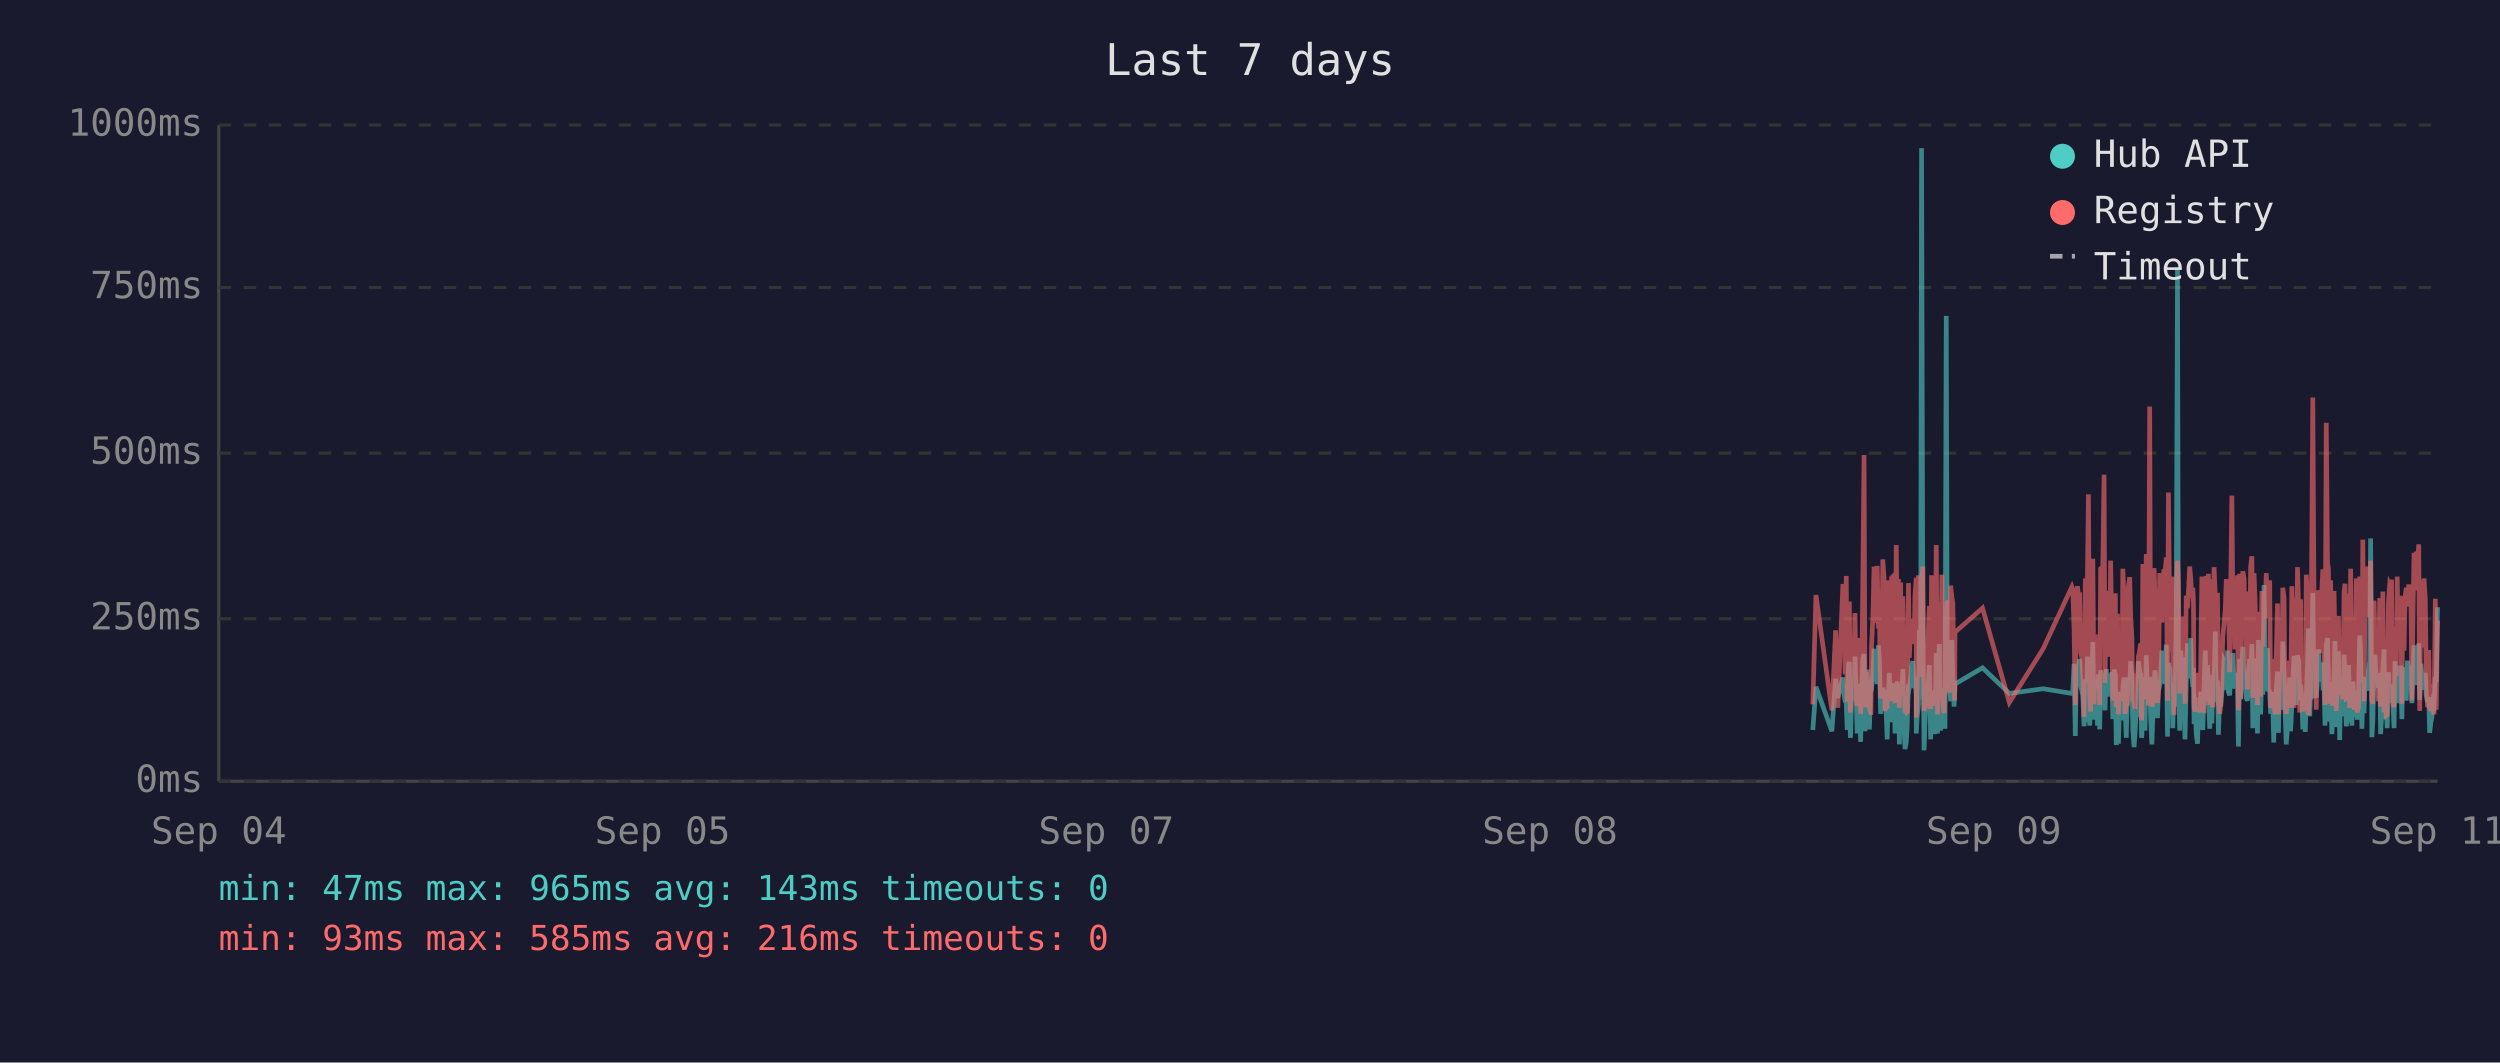
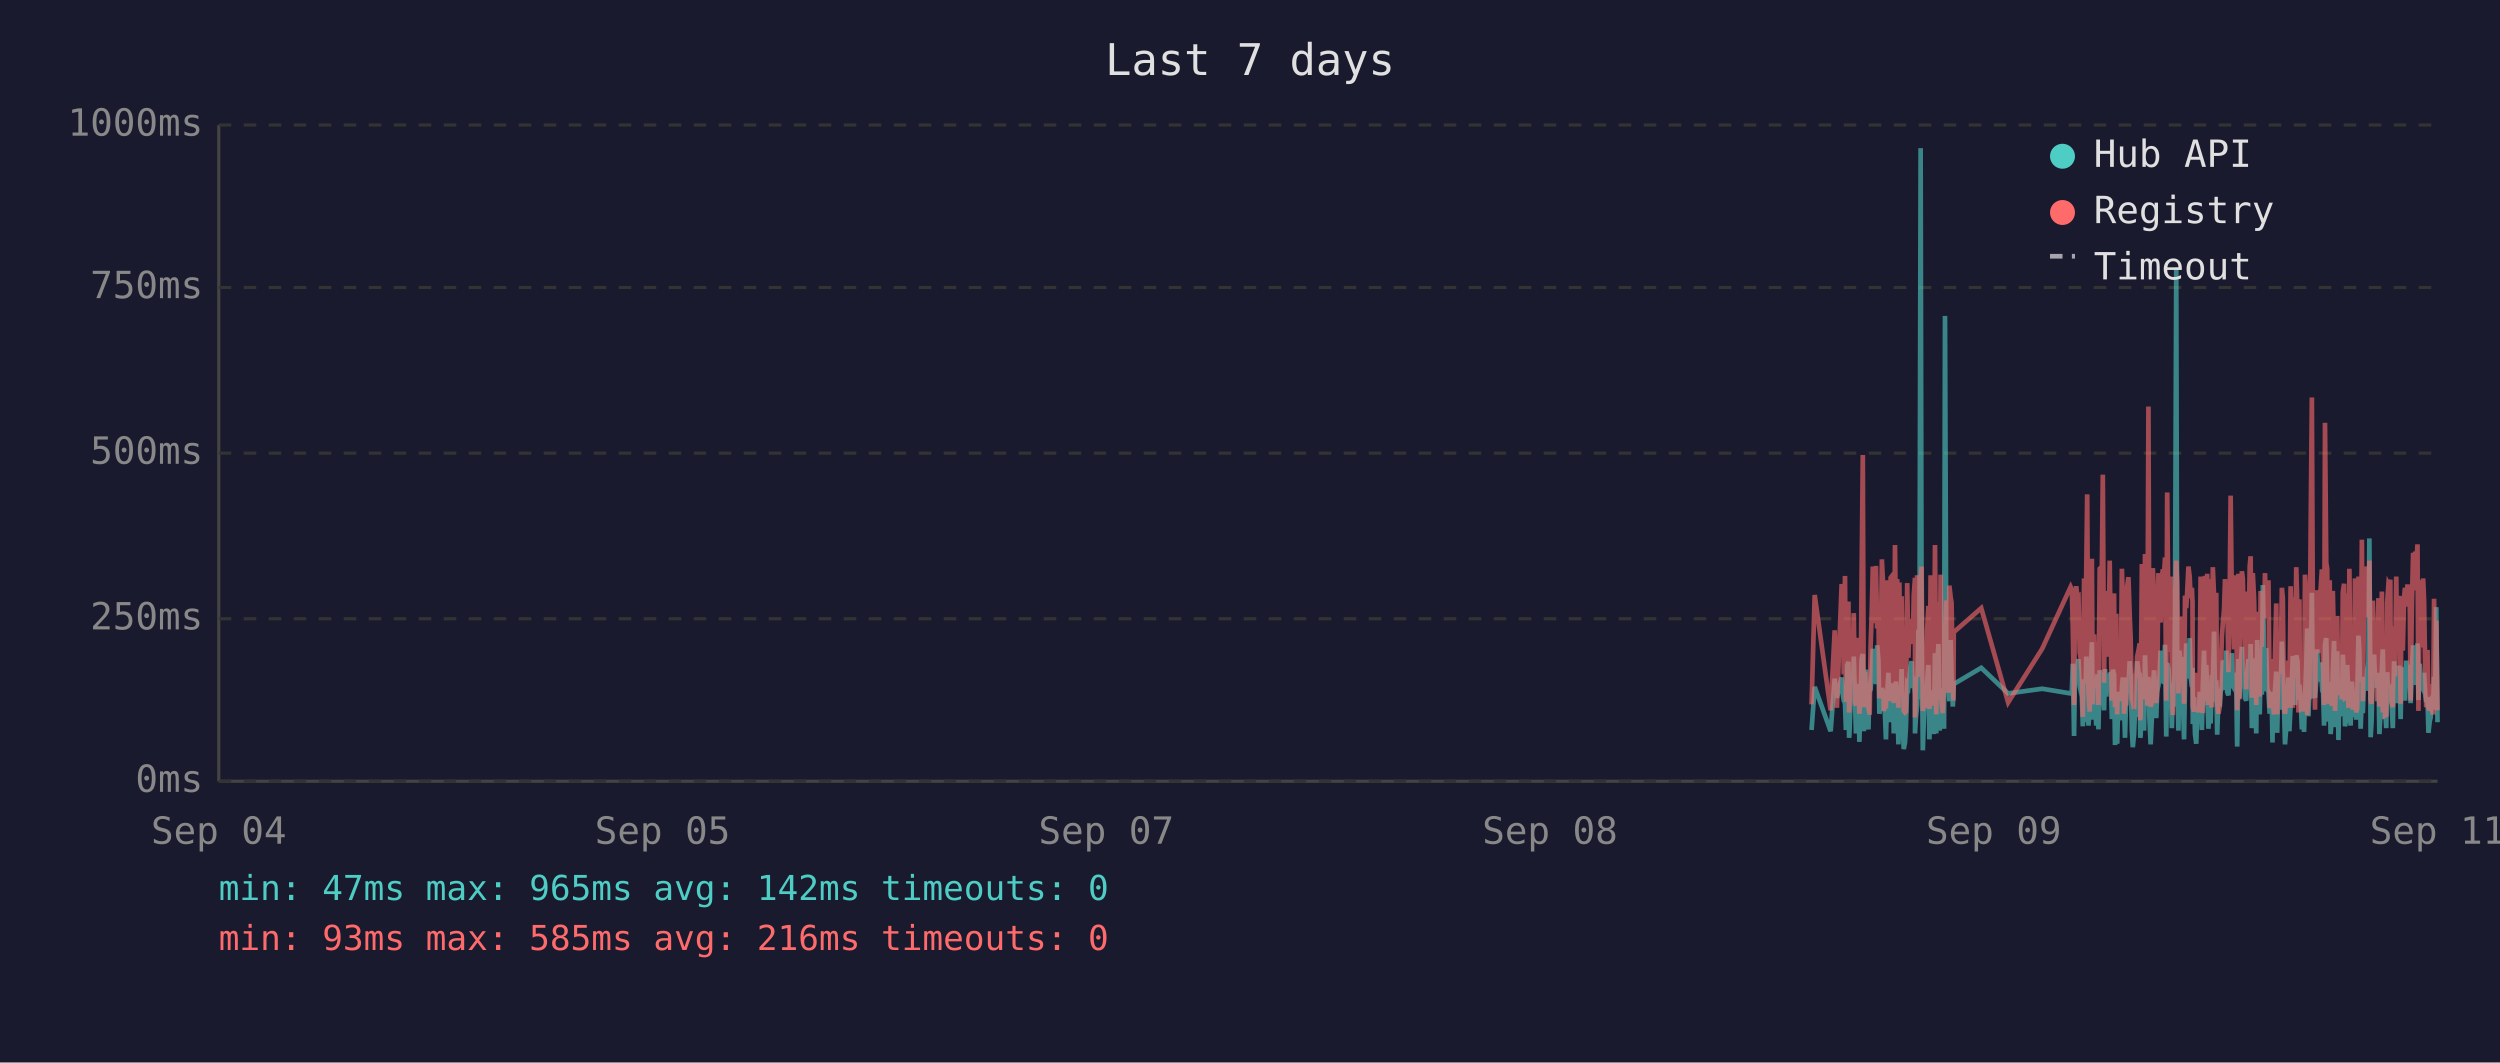
<svg xmlns="http://www.w3.org/2000/svg" viewBox="0 0 800 340" font-family="monospace" font-size="12">
  <rect width="800" height="340" fill="#1a1a2e" />
  <text x="400" y="24" fill="#e0e0e0" font-size="14" text-anchor="middle">Last 7 days</text>
  <line x1="70" y1="40" x2="70" y2="250" stroke="#444" stroke-width="1" />
  <line x1="70" y1="250" x2="780" y2="250" stroke="#444" stroke-width="1" />
  <line x1="70" y1="250" x2="780" y2="250" stroke="#333" stroke-width="1" stroke-dasharray="4" />
  <text x="65" y="250" fill="#888" text-anchor="end" dominant-baseline="middle">0ms</text>
  <line x1="70" y1="198" x2="780" y2="198" stroke="#333" stroke-width="1" stroke-dasharray="4" />
  <text x="65" y="198" fill="#888" text-anchor="end" dominant-baseline="middle">250ms</text>
  <line x1="70" y1="145" x2="780" y2="145" stroke="#333" stroke-width="1" stroke-dasharray="4" />
  <text x="65" y="145" fill="#888" text-anchor="end" dominant-baseline="middle">500ms</text>
  <line x1="70" y1="92" x2="780" y2="92" stroke="#333" stroke-width="1" stroke-dasharray="4" />
  <text x="65" y="92" fill="#888" text-anchor="end" dominant-baseline="middle">750ms</text>
  <line x1="70" y1="40" x2="780" y2="40" stroke="#333" stroke-width="1" stroke-dasharray="4" />
  <text x="65" y="40" fill="#888" text-anchor="end" dominant-baseline="middle">1000ms</text>
  <text x="70" y="270" fill="#888" text-anchor="middle">Sep 04</text>
  <text x="212" y="270" fill="#888" text-anchor="middle">Sep 05</text>
  <text x="354" y="270" fill="#888" text-anchor="middle">Sep 07</text>
  <text x="496" y="270" fill="#888" text-anchor="middle">Sep 08</text>
  <text x="638" y="270" fill="#888" text-anchor="middle">Sep 09</text>
  <text x="780" y="270" fill="#888" text-anchor="middle">Sep 11</text>
-   <polyline points="580.1,233.6 581.1,219.8 586.2,234.0 587.4,217.2 588.1,223.3 589.7,216.8 590.1,222.3 590.4,224.2 590.8,225.0 591.1,233.6 591.5,213.0 591.8,211.8 592.1,236.1 592.2,235.1 592.5,223.8 592.9,221.2 593.3,222.3 593.6,210.1 594.0,223.3 594.3,234.7 594.7,220.6 595.0,218.9 595.4,237.4 595.7,223.1 596.1,210.9 596.5,209.3 596.8,234.0 597.2,217.0 597.5,214.3 597.9,230.9 598.2,233.4 598.6,220.6 598.7,221.2 598.9,220.6 599.3,215.8 599.7,207.6 600.0,216.6 600.4,213.9 600.7,218.9 601.1,206.5 601.4,211.4 601.8,228.4 602.1,226.1 602.5,220.2 602.9,221.2 603.2,221.9 603.6,228.8 603.9,236.6 604.3,221.9 604.6,215.3 605.0,231.1 605.3,221.9 605.7,221.2 606.1,218.7 606.4,234.7 606.8,221.2 607.1,218.1 607.5,223.1 607.8,238.2 608.2,220.8 608.5,224.8 608.9,214.1 609.3,232.6 609.6,239.7 610.0,237.6 610.3,232.6 610.7,219.1 611.0,219.8 611.4,217.2 611.7,213.2 612.1,211.6 612.5,220.2 612.8,216.6 613.2,222.5 613.2,234.7 613.5,229.4 613.9,225.6 614.2,201.5 614.6,223.8 614.9,47.4 615.3,196.0 615.7,240.1 616.0,231.1 616.4,221.0 616.7,225.0 617.1,217.9 617.4,212.8 617.8,236.6 618.1,222.7 618.5,222.9 618.9,221.0 619.2,234.9 619.6,209.0 620.0,234.7 620.3,213.5 620.6,206.1 621.0,233.8 621.4,220.2 621.7,230.7 622.1,223.8 622.4,233.2 622.8,101.1 623.1,207.2 623.5,217.9 623.8,218.9 624.2,224.4 624.6,204.8 624.9,216.6 625.3,226.1 625.5,221.2 625.6,218.9 634.4,213.7 643.0,221.9 653.8,220.4 663.0,221.9 663.3,221.0 663.7,212.4 664.1,235.5 664.4,214.1 664.8,215.3 665.1,214.3 665.5,210.9 665.8,219.5 666.2,221.0 666.5,222.9 666.9,232.4 667.3,217.4 667.6,231.1 668.0,210.1 668.3,216.0 668.7,232.2 669.0,226.1 669.4,216.2 669.7,205.5 670.1,230.3 670.5,217.4 670.8,224.4 671.2,232.2 671.5,215.8 671.9,233.4 672.2,214.5 672.9,219.3 673.3,221.9 673.6,227.3 674.0,214.1 674.4,222.9 674.7,215.6 675.1,218.3 675.4,220.0 675.8,215.1 676.1,230.1 676.5,214.3 676.9,215.8 677.2,238.4 677.6,223.8 677.9,238.0 678.3,222.1 678.6,222.1 679.0,230.5 679.3,220.2 679.7,216.8 680.0,225.6 680.4,236.1 680.8,221.9 681.1,216.8 681.5,220.6 681.8,211.6 682.2,216.6 682.5,233.8 682.9,239.1 683.2,234.9 683.6,227.3 684.0,229.4 684.3,211.6 684.7,215.1 685.0,215.8 685.3,236.1 685.4,235.3 685.7,221.7 686.1,216.8 686.4,233.8 686.8,209.7 687.2,223.8 687.5,222.7 687.9,216.6 688.2,229.4 688.6,238.2 688.9,229.6 689.3,220.4 689.6,214.5 690.0,220.4 690.4,229.8 690.7,221.2 691.1,219.3 691.4,217.4 691.8,208.2 692.1,218.5 692.5,208.2 692.8,218.9 693.2,206.3 693.6,235.7 693.9,212.2 694.3,213.9 694.6,219.8 695.0,218.7 695.3,233.0 695.7,219.3 696.0,226.1 696.4,197.1 696.8,86.2 697.1,216.0 697.5,233.8 697.8,208.2 698.2,213.0 698.5,210.3 698.9,223.3 699.2,236.6 699.6,217.9 700.0,205.9 700.3,216.4 700.7,216.4 701.0,204.2 701.4,216.4 701.7,219.8 701.9,213.7 702.1,231.7 702.4,223.1 702.8,234.9 703.2,238.0 703.5,228.2 703.9,231.5 704.2,222.1 704.6,222.1 704.9,233.6 705.3,219.5 705.7,208.2 706.0,225.8 706.4,212.8 706.7,221.0 707.1,233.2 707.4,224.4 707.8,231.5 708.1,216.0 708.5,218.9 708.9,202.1 709.2,224.6 709.6,217.7 709.9,235.1 710.3,222.9 710.6,226.1 711.0,221.4 711.3,219.8 711.7,211.4 712.1,212.2 712.4,220.8 712.8,208.2 713.1,221.4 713.5,222.5 713.8,214.9 714.2,220.2 714.5,209.0 714.9,219.5 715.2,220.2 715.6,215.3 716.0,218.7 716.2,233.4 716.3,238.9 716.7,210.9 717.0,223.5 717.4,213.2 717.7,207.0 718.1,219.5 718.4,216.4 718.8,223.3 719.2,224.2 719.5,215.3 719.9,210.9 720.2,221.0 720.6,206.1 720.9,233.0 721.3,220.4 721.6,210.7 722.0,220.2 722.4,234.7 722.7,204.8 723.1,219.1 723.4,228.6 723.8,214.3 724.1,222.3 724.5,187.2 724.8,208.6 725.2,221.2 725.6,207.4 725.9,220.6 726.3,221.4 726.6,228.4 727.0,223.5 727.3,226.5 727.6,237.6 727.7,221.4 728.0,234.2 728.4,220.8 728.8,214.9 729.1,234.5 729.5,217.0 729.8,227.1 730.2,221.7 730.5,205.3 730.9,215.6 731.2,226.5 731.6,238.2 732.0,232.6 732.3,223.3 732.7,216.8 733.0,234.0 733.4,225.4 733.7,218.1 734.1,209.9 734.5,218.3 734.8,225.6 735.2,209.7 735.6,211.6 735.9,224.0 736.2,219.1 736.4,221.4 736.6,223.8 736.9,233.4 737.3,226.7 737.7,234.2 738.0,222.9 738.4,213.0 738.7,201.1 739.1,229.2 739.4,220.8 739.8,215.8 740.1,189.7 740.5,223.5 740.8,208.8 741.2,223.3 741.6,217.7 741.9,207.8 742.3,218.1 742.6,213.9 743.0,212.0 743.3,218.9 743.7,218.3 744.0,232.2 744.4,206.3 744.8,204.2 745.1,218.5 745.5,230.9 745.8,218.3 746.2,234.9 746.5,229.8 746.9,215.3 747.2,205.1 747.6,232.6 748.0,231.1 748.3,208.4 748.7,236.8 749.0,218.9 749.4,228.6 749.7,228.4 750.1,209.5 750.4,217.0 750.8,232.4 751.1,230.1 751.5,212.8 751.9,223.8 752.2,221.4 752.6,232.2 752.9,218.1 753.3,222.5 753.6,229.4 754.0,221.2 754.3,230.3 754.7,224.2 755.1,203.4 755.4,208.2 755.8,233.2 756.1,222.9 756.5,228.2 756.8,216.6 757.2,219.3 757.6,221.0 757.9,214.5 758.3,211.8 758.6,172.3 759.0,235.9 759.3,230.9 759.7,211.6 760.0,209.5 760.4,217.2 760.7,218.7 761.1,220.0 761.5,215.3 761.8,234.9 762.2,227.3 762.5,213.9 762.9,207.8 763.2,230.1 763.6,225.4 763.9,233.0 764.3,215.1 764.7,225.0 765.0,219.3 765.3,220.8 765.4,220.6 765.7,225.0 766.1,233.0 766.4,211.6 766.8,222.9 767.1,220.0 767.5,225.0 767.9,213.7 768.2,213.7 768.6,230.1 768.9,213.5 769.3,224.2 769.6,214.9 770.0,224.2 770.4,211.4 770.8,218.7 771.1,212.8 771.5,215.1 771.8,225.0 772.2,213.7 772.5,206.5 772.9,213.9 773.2,217.7 773.6,219.1 774.0,205.9 774.3,224.0 774.7,212.4 775.0,216.4 775.4,219.8 775.7,220.6 776.1,215.3 776.4,222.5 776.8,224.6 777.2,223.1 777.5,234.5 777.9,230.9 778.2,229.6 778.6,224.6 778.9,225.2 779.3,216.6 779.6,218.3 780.0,194.3" fill="none" stroke="#4ecdc4" stroke-width="1.5" opacity="0.6" />
-   <polyline points="580.1,225.4 581.1,190.4 586.2,227.3 587.4,201.7 588.1,226.5 589.7,187.6 590.1,187.6 590.4,215.8 590.8,184.3 591.1,224.6 591.5,206.3 591.8,192.5 592.1,228.0 592.2,225.8 592.5,209.0 592.9,204.0 593.3,209.0 593.6,196.2 594.0,224.4 594.3,225.8 594.7,206.1 595.0,204.2 595.4,228.4 595.7,222.3 596.1,186.0 596.5,145.6 596.8,226.3 597.2,215.1 597.5,226.3 597.9,224.2 598.2,226.5 598.6,228.0 598.7,228.0 598.9,206.5 599.3,198.1 599.7,181.3 600.0,193.1 600.4,199.4 600.7,181.1 601.1,201.1 601.4,196.7 601.8,223.5 602.1,214.9 602.5,179.0 602.9,185.3 603.2,227.5 603.6,225.8 603.9,226.7 604.3,185.7 604.6,209.5 605.0,224.4 605.3,184.9 605.7,184.5 606.1,206.3 606.4,225.0 606.8,174.4 607.1,200.7 607.5,185.3 607.8,226.5 608.2,186.4 608.5,222.7 608.9,190.8 609.3,216.6 609.6,227.5 610.0,228.0 610.3,227.7 610.7,186.6 611.0,210.5 611.4,200.2 611.7,200.4 612.1,198.1 612.5,206.1 612.8,190.4 613.2,184.9 613.2,229.6 613.5,217.7 613.9,184.1 614.2,188.3 614.6,216.6 614.9,187.8 615.3,181.3 615.7,227.5 616.0,225.6 616.4,207.4 616.7,226.5 617.1,201.3 617.4,193.9 617.8,226.9 618.1,184.1 618.5,209.0 618.9,185.5 619.2,225.8 619.6,174.4 620.0,228.6 620.3,192.7 620.6,197.5 621.0,224.0 621.4,183.9 621.7,225.0 622.1,228.2 622.4,216.0 622.8,209.9 623.1,192.2 623.5,193.3 623.8,221.7 624.2,187.4 624.6,191.0 624.9,192.9 625.3,217.2 625.5,224.2 625.6,202.3 634.4,194.6 643.0,224.8 653.8,207.6 663.0,187.8 663.3,188.7 663.7,201.7 664.1,225.6 664.4,191.0 664.8,187.6 665.1,190.8 665.5,190.6 665.8,208.8 666.2,210.5 666.5,216.0 666.9,229.4 667.3,185.1 667.6,218.7 668.0,182.8 668.3,158.2 668.7,221.7 669.0,227.7 669.4,191.8 669.7,178.8 670.1,225.4 670.5,203.0 670.8,219.5 671.2,219.3 671.5,205.3 671.9,225.6 672.2,182.0 672.9,181.3 673.3,151.9 673.6,218.5 674.0,189.1 674.4,208.0 674.7,207.4 675.1,210.1 675.4,179.4 675.8,202.1 676.1,224.2 676.5,194.3 676.9,189.9 677.2,226.3 677.6,196.4 677.9,228.6 678.3,206.5 678.6,217.4 679.0,224.4 679.3,182.0 679.7,191.4 680.0,228.4 680.4,225.4 680.8,225.2 681.1,187.6 681.5,184.7 681.8,196.7 682.2,204.0 682.5,223.8 682.9,224.4 683.2,226.9 683.6,215.6 684.0,216.8 684.3,210.1 684.7,208.2 685.0,205.9 685.3,230.5 685.4,228.4 685.7,180.5 686.1,186.4 686.4,223.8 686.8,177.3 687.2,184.7 687.5,225.8 687.9,130.1 688.2,217.2 688.6,226.1 688.9,224.8 689.3,181.8 689.6,190.8 690.0,201.7 690.4,225.0 690.7,221.0 691.1,183.4 691.4,192.7 691.8,199.2 692.1,184.9 692.5,182.2 692.8,183.9 693.2,178.4 693.6,224.2 693.9,157.6 694.3,197.7 694.6,208.6 695.0,184.5 695.3,214.1 695.7,228.8 696.0,206.5 696.4,194.6 696.8,179.4 697.1,186.6 697.5,221.9 697.8,214.1 698.2,203.6 698.5,197.3 698.9,208.8 699.2,225.2 699.6,190.6 700.0,194.6 700.3,189.5 700.7,181.3 701.0,184.5 701.4,191.4 701.7,188.1 701.9,192.7 702.1,226.1 702.4,227.7 702.8,225.0 703.2,223.5 703.5,215.3 703.9,228.0 704.2,215.1 704.6,184.5 704.9,215.3 705.3,228.2 705.7,197.3 706.0,184.3 706.4,224.4 706.7,183.6 707.1,225.6 707.4,185.3 707.8,224.8 708.1,226.3 708.5,181.5 708.9,190.8 709.2,213.5 709.6,189.7 709.9,225.0 710.3,228.4 710.6,226.3 711.0,217.7 711.3,203.4 711.7,199.6 712.1,194.8 712.4,185.3 712.8,199.4 713.1,188.9 713.5,215.1 713.8,190.6 714.2,158.6 714.5,192.7 714.9,187.8 715.2,207.8 715.6,195.0 716.0,184.1 716.2,216.0 716.3,227.3 716.7,183.6 717.0,223.8 717.4,194.3 717.7,182.8 718.1,185.1 718.4,202.3 718.8,204.4 719.2,220.6 719.5,189.3 719.9,207.8 720.2,181.3 720.6,178.0 720.9,223.3 721.3,183.4 721.6,191.6 722.0,204.0 722.4,225.6 722.7,195.8 723.1,210.1 723.4,222.9 723.8,189.1 724.1,207.0 724.5,191.2 724.8,197.5 725.2,183.4 725.6,197.9 725.9,193.5 726.3,185.7 726.6,226.5 727.0,225.4 727.3,210.9 727.6,226.7 727.7,225.2 728.0,228.6 728.4,210.1 728.8,193.1 729.1,228.6 729.5,214.7 729.8,214.9 730.2,214.5 730.5,188.1 730.9,191.4 731.2,226.3 731.6,228.4 732.0,223.8 732.3,211.4 732.7,216.8 733.0,226.5 733.4,187.6 733.7,203.4 734.1,226.5 734.5,191.2 734.8,217.0 735.2,181.5 735.6,196.2 735.9,228.0 736.2,191.8 736.4,225.8 736.6,225.8 736.9,227.5 737.3,218.3 737.7,227.7 738.0,183.9 738.4,190.6 738.7,228.8 739.1,222.9 739.4,223.8 739.8,170.4 740.1,127.2 740.5,196.0 740.8,199.6 741.2,227.1 741.6,188.9 741.9,191.6 742.3,209.0 742.6,192.5 743.0,188.5 743.3,182.2 743.7,209.0 744.0,225.6 744.4,135.3 744.8,180.1 745.1,182.0 745.5,225.2 745.8,185.7 746.2,223.8 746.5,225.8 746.9,189.1 747.2,207.0 747.6,227.5 748.0,216.0 748.3,197.1 748.7,222.5 749.0,214.5 749.4,217.2 749.7,223.8 750.1,189.5 750.4,186.8 750.8,223.5 751.1,223.3 751.5,189.9 751.9,226.5 752.2,182.0 752.6,224.2 752.9,205.3 753.3,227.1 753.6,224.0 754.0,185.1 754.3,228.0 754.7,226.5 755.1,184.5 755.4,207.2 755.8,218.3 756.1,172.7 756.5,224.4 756.8,195.0 757.2,189.7 757.6,181.3 757.9,185.1 758.3,197.5 758.6,179.4 759.0,224.0 759.3,225.2 759.7,192.2 760.0,205.9 760.4,207.4 760.7,210.5 761.1,224.4 761.5,191.4 761.8,226.1 762.2,218.3 762.5,189.3 762.9,228.0 763.2,209.0 763.6,229.0 763.9,228.8 764.3,192.9 764.7,187.0 765.0,187.6 765.3,185.5 765.4,208.0 765.7,224.6 766.1,226.3 766.4,200.4 766.8,216.4 767.1,184.5 767.5,207.2 767.9,190.8 768.2,191.8 768.6,225.2 768.9,190.8 769.3,208.2 769.6,191.2 770.0,188.1 770.4,194.1 770.8,187.0 771.1,193.1 771.5,189.7 771.8,224.2 772.2,193.3 772.5,176.9 772.9,188.9 773.2,176.5 773.6,180.7 774.0,174.2 774.3,227.5 774.7,185.7 775.0,191.0 775.4,207.2 775.7,185.1 776.1,192.0 776.4,216.6 776.8,226.3 777.2,208.0 777.5,226.5 777.9,227.3 778.2,218.9 778.6,227.1 778.9,228.6 779.3,191.6 779.6,227.1 780.0,198.6" fill="none" stroke="#ff6b6b" stroke-width="1.5" opacity="0.6" />
+   <polyline points="579.7,233.6 580.7,219.8 585.8,234.0 587.1,217.2 587.8,223.3 589.3,216.8 589.7,222.3 590.0,224.2 590.4,225.0 590.7,233.6 591.1,213.0 591.5,211.8 591.7,236.1 591.8,235.1 592.2,223.8 592.5,221.2 592.9,222.3 593.2,210.1 593.6,223.3 593.9,234.7 594.3,220.6 594.7,218.9 595.0,237.4 595.4,223.1 595.7,210.9 596.1,209.3 596.4,234.0 596.8,217.0 597.1,214.3 597.5,230.9 597.9,233.4 598.2,220.6 598.3,221.2 598.6,220.6 598.9,215.8 599.3,207.6 599.6,216.6 600.0,213.9 600.3,218.9 600.7,206.5 601.1,211.4 601.4,228.4 601.8,226.1 602.2,220.2 602.5,221.2 602.8,221.9 603.2,228.8 603.5,236.6 603.9,221.9 604.3,215.3 604.6,231.1 605.0,221.9 605.3,221.2 605.7,218.7 606.0,234.7 606.4,221.2 606.7,218.1 607.1,223.1 607.5,238.2 607.8,220.8 608.2,224.8 608.5,214.1 608.9,232.6 609.2,239.7 609.6,237.6 609.9,232.6 610.3,219.1 610.7,219.8 611.0,217.2 611.4,213.2 611.7,211.6 612.1,220.2 612.4,216.6 612.8,222.5 612.8,234.7 613.1,229.4 613.5,225.6 613.9,201.5 614.2,223.8 614.6,47.4 614.9,196.0 615.3,240.1 615.6,231.1 616.0,221.0 616.3,225.0 616.7,217.9 617.1,212.8 617.4,236.6 617.8,222.7 618.1,222.9 618.5,221.0 618.8,234.9 619.2,209.0 619.6,234.7 619.9,213.5 620.3,206.1 620.7,233.8 621.0,220.2 621.3,230.7 621.7,223.8 622.1,233.2 622.4,101.1 622.8,207.2 623.1,217.9 623.5,218.9 623.8,224.4 624.2,204.8 624.5,216.6 624.9,226.1 625.1,221.2 625.2,218.9 634.0,213.7 642.6,221.9 653.5,220.4 662.6,221.9 663.0,221.0 663.3,212.4 663.7,235.5 664.0,214.1 664.4,215.3 664.7,214.3 665.1,210.9 665.5,219.5 665.8,221.0 666.2,222.9 666.5,232.4 666.9,217.4 667.2,231.1 667.6,210.1 667.9,216.0 668.3,232.2 668.7,226.1 669.0,216.2 669.4,205.5 669.7,230.3 670.1,217.4 670.4,224.4 670.8,232.2 671.1,215.8 671.5,233.4 671.9,214.5 672.6,219.3 672.9,221.9 673.3,227.3 673.6,214.1 674.0,222.9 674.3,215.6 674.7,218.3 675.1,220.0 675.4,215.1 675.8,230.1 676.1,214.3 676.5,215.8 676.8,238.4 677.2,223.8 677.5,238.0 677.9,222.1 678.2,222.1 678.6,230.5 679.0,220.2 679.3,216.8 679.7,225.6 680.0,236.1 680.4,221.9 680.7,216.8 681.1,220.6 681.5,211.6 681.8,216.6 682.2,233.8 682.5,239.1 682.9,234.9 683.2,227.3 683.6,229.4 683.9,211.6 684.3,215.1 684.7,215.8 684.9,236.1 685.0,235.3 685.4,221.7 685.7,216.8 686.1,233.8 686.4,209.7 686.8,223.8 687.1,222.7 687.5,216.6 687.8,229.4 688.2,238.2 688.6,229.6 688.9,220.4 689.3,214.5 689.6,220.4 690.0,229.8 690.3,221.2 690.7,219.3 691.0,217.4 691.4,208.2 691.8,218.5 692.1,208.2 692.5,218.9 692.8,206.3 693.2,235.7 693.5,212.2 693.9,213.9 694.2,219.8 694.6,218.7 695.0,233.0 695.3,219.3 695.7,226.1 696.0,197.1 696.4,86.2 696.7,216.0 697.1,233.8 697.4,208.2 697.8,213.0 698.2,210.3 698.5,223.3 698.9,236.6 699.2,217.9 699.6,205.9 699.9,216.4 700.3,216.4 700.7,204.2 701.0,216.4 701.4,219.8 701.6,213.7 701.7,231.7 702.1,223.1 702.4,234.9 702.8,238.0 703.1,228.2 703.5,231.5 703.9,222.1 704.2,222.1 704.6,233.6 704.9,219.5 705.3,208.2 705.6,225.8 706.0,212.8 706.3,221.0 706.7,233.2 707.1,224.4 707.4,231.5 707.8,216.0 708.1,218.9 708.5,202.1 708.8,224.6 709.2,217.7 709.5,235.1 709.9,222.9 710.3,226.1 710.6,221.4 711.0,219.8 711.3,211.4 711.7,212.2 712.0,220.8 712.4,208.2 712.7,221.4 713.1,222.5 713.5,214.9 713.8,220.2 714.2,209.0 714.5,219.5 714.9,220.2 715.2,215.3 715.6,218.7 715.8,233.4 715.9,238.9 716.3,210.9 716.6,223.5 717.0,213.2 717.4,207.0 717.7,219.5 718.1,216.4 718.4,223.3 718.8,224.2 719.1,215.3 719.5,210.9 719.9,221.0 720.2,206.1 720.6,233.0 720.9,220.4 721.3,210.7 721.6,220.2 722.0,234.7 722.3,204.8 722.7,219.1 723.1,228.6 723.4,214.3 723.8,222.3 724.1,187.2 724.5,208.6 724.8,221.2 725.2,207.4 725.5,220.6 725.9,221.4 726.3,228.4 726.6,223.5 727.0,226.5 727.2,237.6 727.3,221.4 727.7,234.2 728.0,220.8 728.4,214.9 728.7,234.5 729.1,217.0 729.5,227.1 729.8,221.7 730.2,205.3 730.5,215.6 730.9,226.5 731.2,238.2 731.6,232.6 731.9,223.3 732.3,216.8 732.6,234.0 733.0,225.4 733.4,218.1 733.7,209.9 734.1,218.3 734.4,225.6 734.8,209.7 735.2,211.6 735.5,224.0 735.8,219.1 736.0,221.4 736.2,223.8 736.6,233.4 736.9,226.7 737.3,234.2 737.6,222.9 738.0,213.0 738.3,201.1 738.7,229.2 739.0,220.8 739.4,215.8 739.8,189.7 740.1,223.5 740.5,208.8 740.8,223.3 741.2,217.7 741.5,207.8 741.9,218.1 742.3,213.9 742.6,212.0 743.0,218.9 743.3,218.3 743.7,232.2 744.0,206.3 744.4,204.2 744.7,218.5 745.1,230.9 745.5,218.3 745.8,234.9 746.2,229.8 746.5,215.3 746.9,205.1 747.2,232.6 747.6,231.1 747.9,208.4 748.3,236.8 748.6,218.9 749.0,228.6 749.4,228.4 749.7,209.5 750.1,217.0 750.4,232.4 750.8,230.1 751.1,212.8 751.5,223.8 751.8,221.4 752.2,232.2 752.6,218.1 752.9,222.5 753.3,229.4 753.6,221.2 754.0,230.3 754.3,224.2 754.7,203.4 755.0,208.2 755.4,233.2 755.8,222.9 756.1,228.2 756.5,216.6 756.8,219.3 757.2,221.0 757.5,214.5 757.9,211.8 758.2,172.3 758.6,235.9 758.9,230.9 759.3,211.6 759.7,209.5 760.0,217.2 760.4,218.7 760.7,220.0 761.1,215.3 761.4,234.9 761.8,227.3 762.2,213.9 762.5,207.8 762.9,230.1 763.2,225.4 763.6,233.0 763.9,215.1 764.3,225.0 764.6,219.3 764.9,220.8 765.0,220.6 765.3,225.0 765.7,233.0 766.1,211.6 766.4,222.9 766.8,220.0 767.1,225.0 767.5,213.7 767.8,213.7 768.2,230.1 768.5,213.5 768.9,224.2 769.3,214.9 769.6,224.2 770.0,211.4 770.4,218.7 770.7,212.8 771.1,215.1 771.4,225.0 771.8,213.7 772.2,206.5 772.5,213.9 772.9,217.7 773.2,219.1 773.6,205.9 773.9,224.0 774.3,212.4 774.6,216.4 775.0,219.8 775.4,220.6 775.7,215.3 776.1,222.5 776.4,224.6 776.8,223.1 777.1,234.5 777.5,230.9 777.8,229.6 778.2,224.6 778.6,225.2 778.9,216.6 779.3,218.3 779.6,194.3 780.0,231.1" fill="none" stroke="#4ecdc4" stroke-width="1.5" opacity="0.6" />
+   <polyline points="579.7,225.4 580.7,190.4 585.8,227.3 587.1,201.7 587.8,226.5 589.3,187.6 589.7,187.6 590.0,215.8 590.4,184.3 590.7,224.6 591.1,206.3 591.5,192.5 591.7,228.0 591.8,225.8 592.2,209.0 592.5,204.0 592.9,209.0 593.2,196.2 593.6,224.4 593.9,225.8 594.3,206.1 594.7,204.2 595.0,228.4 595.4,222.3 595.7,186.0 596.1,145.6 596.4,226.3 596.8,215.1 597.1,226.3 597.5,224.2 597.9,226.5 598.2,228.0 598.3,228.0 598.6,206.5 598.9,198.1 599.3,181.3 599.6,193.1 600.0,199.4 600.3,181.1 600.7,201.1 601.1,196.7 601.4,223.5 601.8,214.9 602.2,179.0 602.5,185.3 602.8,227.5 603.2,225.8 603.5,226.7 603.9,185.7 604.3,209.5 604.6,224.4 605.0,184.9 605.3,184.5 605.7,206.3 606.0,225.0 606.4,174.4 606.7,200.7 607.1,185.3 607.5,226.5 607.8,186.4 608.2,222.7 608.5,190.8 608.9,216.6 609.2,227.5 609.6,228.0 609.9,227.7 610.3,186.6 610.7,210.5 611.0,200.2 611.4,200.4 611.7,198.1 612.1,206.1 612.4,190.4 612.8,184.9 612.8,229.6 613.1,217.7 613.5,184.1 613.9,188.3 614.2,216.6 614.6,187.8 614.9,181.3 615.3,227.5 615.6,225.6 616.0,207.4 616.3,226.5 616.7,201.3 617.1,193.9 617.4,226.9 617.8,184.1 618.1,209.0 618.5,185.5 618.8,225.8 619.2,174.4 619.6,228.6 619.9,192.7 620.3,197.5 620.7,224.0 621.0,183.9 621.3,225.0 621.7,228.2 622.1,216.0 622.4,209.9 622.8,192.2 623.1,193.3 623.5,221.7 623.8,187.4 624.2,191.0 624.5,192.9 624.9,217.2 625.1,224.2 625.2,202.3 634.0,194.6 642.6,224.8 653.5,207.6 662.6,187.8 663.0,188.7 663.3,201.7 663.7,225.6 664.0,191.0 664.4,187.6 664.7,190.8 665.1,190.6 665.5,208.8 665.8,210.5 666.2,216.0 666.5,229.4 666.9,185.1 667.2,218.7 667.6,182.8 667.9,158.2 668.3,221.7 668.7,227.7 669.0,191.8 669.4,178.8 669.7,225.4 670.1,203.0 670.4,219.5 670.8,219.3 671.1,205.3 671.5,225.6 671.9,182.0 672.6,181.3 672.9,151.9 673.3,218.5 673.6,189.1 674.0,208.0 674.3,207.4 674.7,210.1 675.1,179.4 675.4,202.1 675.8,224.2 676.1,194.3 676.5,189.9 676.8,226.3 677.2,196.4 677.5,228.6 677.9,206.5 678.2,217.4 678.6,224.4 679.0,182.0 679.3,191.4 679.7,228.4 680.0,225.4 680.4,225.2 680.7,187.6 681.1,184.7 681.5,196.7 681.8,204.0 682.2,223.8 682.5,224.4 682.9,226.9 683.2,215.6 683.6,216.8 683.9,210.1 684.3,208.2 684.7,205.9 684.9,230.5 685.0,228.4 685.4,180.5 685.7,186.4 686.1,223.8 686.4,177.3 686.8,184.7 687.1,225.8 687.5,130.1 687.8,217.2 688.2,226.1 688.6,224.8 688.9,181.8 689.3,190.8 689.6,201.7 690.0,225.0 690.3,221.0 690.7,183.4 691.0,192.7 691.4,199.2 691.8,184.9 692.1,182.2 692.5,183.9 692.8,178.4 693.2,224.2 693.5,157.6 693.9,197.7 694.2,208.6 694.6,184.5 695.0,214.1 695.3,228.8 695.7,206.5 696.0,194.6 696.4,179.4 696.7,186.6 697.1,221.9 697.4,214.1 697.8,203.6 698.2,197.3 698.5,208.8 698.9,225.2 699.2,190.6 699.6,194.6 699.9,189.5 700.3,181.3 700.7,184.5 701.0,191.4 701.4,188.1 701.6,192.7 701.7,226.1 702.1,227.7 702.4,225.0 702.8,223.5 703.1,215.3 703.5,228.0 703.9,215.1 704.2,184.5 704.6,215.3 704.9,228.2 705.3,197.3 705.6,184.3 706.0,224.4 706.3,183.6 706.7,225.6 707.1,185.3 707.4,224.8 707.8,226.3 708.1,181.5 708.5,190.8 708.8,213.5 709.2,189.7 709.5,225.0 709.9,228.4 710.3,226.3 710.6,217.7 711.0,203.4 711.3,199.6 711.7,194.8 712.0,185.3 712.4,199.4 712.7,188.9 713.1,215.1 713.5,190.6 713.8,158.6 714.2,192.7 714.5,187.8 714.9,207.8 715.2,195.0 715.6,184.1 715.8,216.0 715.9,227.3 716.3,183.6 716.6,223.8 717.0,194.3 717.4,182.8 717.7,185.1 718.1,202.3 718.4,204.4 718.8,220.6 719.1,189.3 719.5,207.8 719.9,181.3 720.2,178.0 720.6,223.3 720.9,183.4 721.3,191.6 721.6,204.0 722.0,225.6 722.3,195.8 722.7,210.1 723.1,222.9 723.4,189.1 723.8,207.0 724.1,191.2 724.5,197.5 724.8,183.4 725.2,197.9 725.5,193.5 725.9,185.7 726.3,226.5 726.6,225.4 727.0,210.9 727.2,226.7 727.3,225.2 727.7,228.6 728.0,210.1 728.4,193.1 728.7,228.6 729.1,214.7 729.5,214.9 729.8,214.5 730.2,188.1 730.5,191.4 730.9,226.3 731.2,228.4 731.6,223.8 731.9,211.4 732.3,216.8 732.6,226.5 733.0,187.6 733.4,203.4 733.7,226.5 734.1,191.2 734.4,217.0 734.8,181.5 735.2,196.2 735.5,228.0 735.8,191.8 736.0,225.8 736.2,225.8 736.6,227.5 736.9,218.3 737.3,227.7 737.6,183.9 738.0,190.6 738.3,228.8 738.7,222.9 739.0,223.8 739.4,170.4 739.8,127.2 740.1,196.0 740.5,199.6 740.8,227.1 741.2,188.9 741.5,191.6 741.9,209.0 742.3,192.5 742.6,188.5 743.0,182.2 743.3,209.0 743.7,225.6 744.0,135.3 744.4,180.1 744.7,182.0 745.1,225.2 745.5,185.7 745.8,223.8 746.2,225.8 746.5,189.1 746.9,207.0 747.2,227.5 747.6,216.0 747.9,197.1 748.3,222.5 748.6,214.5 749.0,217.2 749.4,223.8 749.7,189.5 750.1,186.8 750.4,223.5 750.8,223.3 751.1,189.9 751.5,226.5 751.8,182.0 752.2,224.2 752.6,205.3 752.9,227.1 753.3,224.0 753.6,185.1 754.0,228.0 754.3,226.5 754.7,184.5 755.0,207.2 755.4,218.3 755.8,172.7 756.1,224.4 756.5,195.0 756.8,189.7 757.2,181.3 757.5,185.1 757.9,197.5 758.2,179.4 758.6,224.0 758.9,225.2 759.3,192.2 759.7,205.9 760.0,207.4 760.4,210.5 760.7,224.4 761.1,191.4 761.4,226.1 761.8,218.3 762.2,189.3 762.5,228.0 762.9,209.0 763.2,229.0 763.6,228.8 763.9,192.9 764.3,187.0 764.6,187.6 764.9,185.5 765.0,208.0 765.3,224.6 765.7,226.3 766.1,200.4 766.4,216.4 766.8,184.5 767.1,207.2 767.5,190.8 767.8,191.8 768.2,225.2 768.5,190.8 768.9,208.2 769.3,191.2 769.6,188.1 770.0,194.1 770.4,187.0 770.7,193.1 771.1,189.7 771.4,224.2 771.8,193.3 772.2,176.9 772.5,188.9 772.9,176.5 773.2,180.7 773.6,174.2 773.9,227.5 774.3,185.7 774.6,191.0 775.0,207.2 775.4,185.1 775.7,192.0 776.1,216.6 776.4,226.3 776.8,208.0 777.1,226.5 777.5,227.3 777.8,218.9 778.2,227.1 778.6,228.6 778.9,191.6 779.3,227.1 779.6,198.6 780.0,227.3" fill="none" stroke="#ff6b6b" stroke-width="1.5" opacity="0.6" />
  <circle cx="660" cy="50" r="4" fill="#4ecdc4" />
  <text x="670" y="50" fill="#e0e0e0" dominant-baseline="middle">Hub API</text>
  <circle cx="660" cy="68" r="4" fill="#ff6b6b" />
  <text x="670" y="68" fill="#e0e0e0" dominant-baseline="middle">Registry</text>
  <line x1="656" y1="82" x2="664" y2="82" stroke="#e0e0e0" stroke-width="1.5" stroke-dasharray="4,3" opacity="0.7" />
  <text x="670" y="86" fill="#e0e0e0" dominant-baseline="middle">Timeout</text>
-   <text x="70" y="288" fill="#4ecdc4" font-size="11">min: 47ms  max: 965ms  avg: 143ms  timeouts: 0</text>
+   <text x="70" y="288" fill="#4ecdc4" font-size="11">min: 47ms  max: 965ms  avg: 142ms  timeouts: 0</text>
  <text x="70" y="304" fill="#ff6b6b" font-size="11">min: 93ms  max: 585ms  avg: 216ms  timeouts: 0</text>
</svg>
